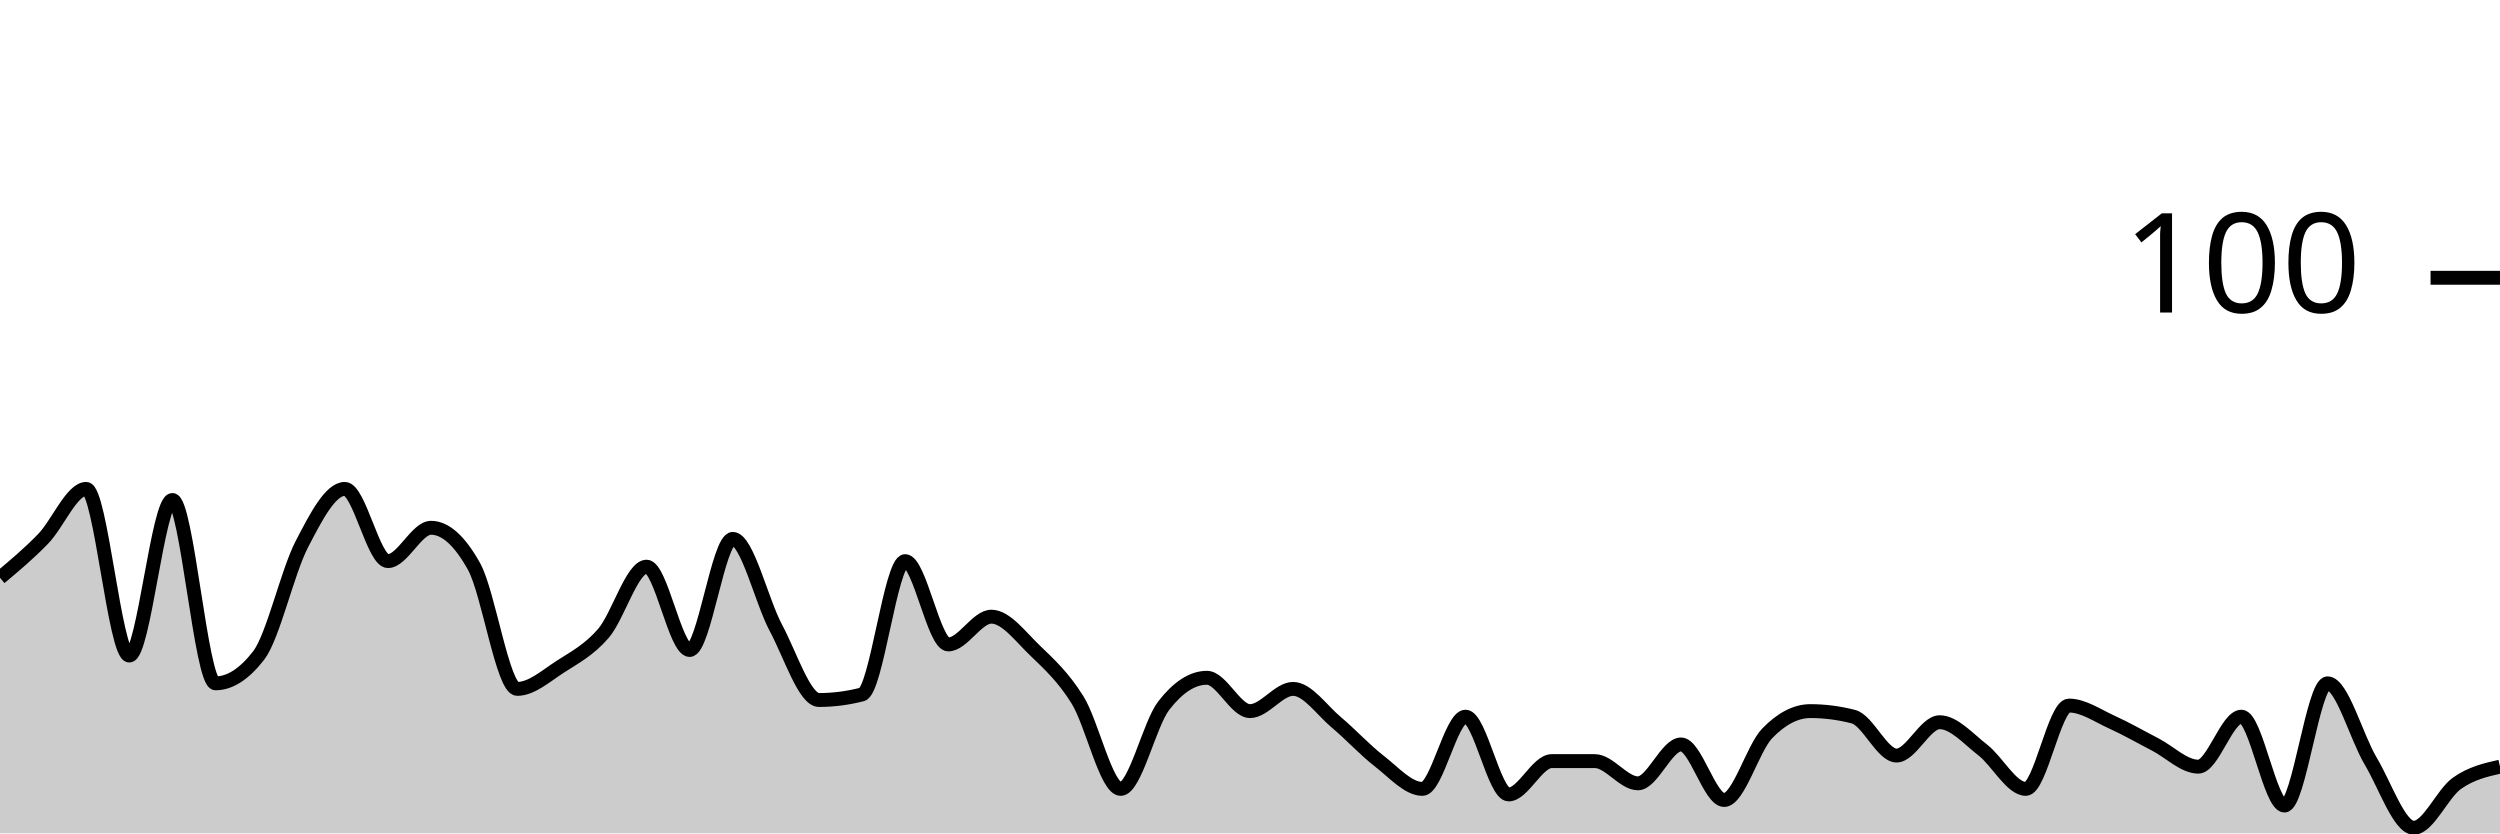
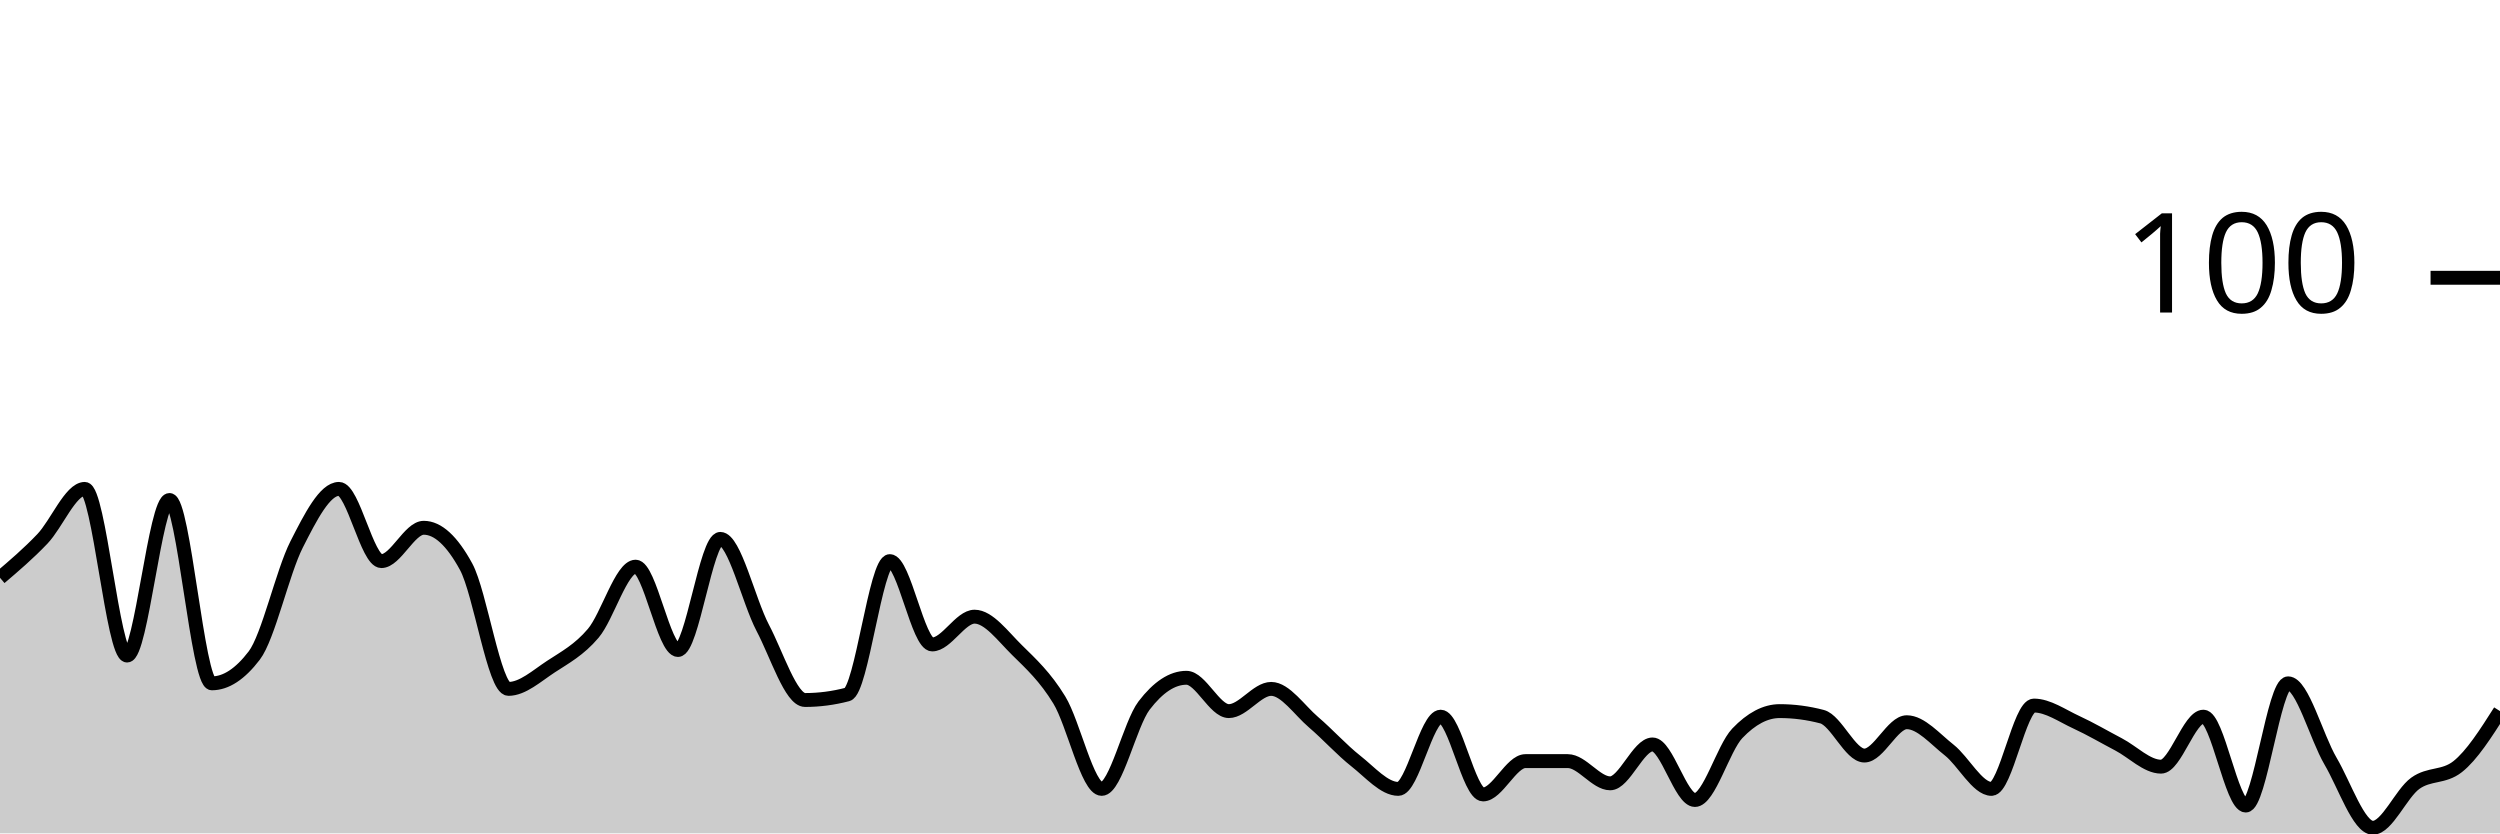
<svg xmlns="http://www.w3.org/2000/svg" viewBox="0 0 180 60">
  <g transform="translate(0,20)">
-     <path class="area" fill="rgba(0, 0, 0, 0.2)" d="M0,21.6C1.034,20.733,2.069,19.867,3.103,18.8C4.138,17.733,5.172,15.2,6.207,15.2C7.241,15.2,8.276,27.2,9.31,27.2C10.345,27.2,11.379,16,12.414,16C13.448,16,14.483,29.2,15.517,29.2C16.552,29.2,17.586,28.533,18.621,27.2C19.655,25.867,20.69,21.2,21.724,19.2C22.759,17.2,23.793,15.2,24.828,15.2C25.862,15.2,26.897,20.4,27.931,20.4C28.966,20.4,30,18,31.034,18C32.069,18,33.103,18.933,34.138,20.8C35.172,22.667,36.207,29.6,37.241,29.6C38.276,29.6,39.31,28.667,40.345,28C41.379,27.333,42.414,26.8,43.448,25.6C44.483,24.4,45.517,20.8,46.552,20.8C47.586,20.8,48.621,26.8,49.655,26.8C50.69,26.8,51.724,18.8,52.759,18.8C53.793,18.8,54.828,23.267,55.862,25.2C56.897,27.133,57.931,30.4,58.966,30.4C60,30.4,61.034,30.267,62.069,30C63.103,29.733,64.138,20.4,65.172,20.4C66.207,20.4,67.241,26.4,68.276,26.4C69.31,26.4,70.345,24.4,71.379,24.4C72.414,24.4,73.448,25.8,74.483,26.8C75.517,27.8,76.552,28.733,77.586,30.4C78.621,32.067,79.655,36.8,80.69,36.8C81.724,36.8,82.759,32.133,83.793,30.8C84.828,29.467,85.862,28.8,86.897,28.8C87.931,28.8,88.966,31.2,90,31.2C91.034,31.2,92.069,29.6,93.103,29.6C94.138,29.6,95.172,31.133,96.207,32C97.241,32.867,98.276,34,99.31,34.8C100.345,35.6,101.379,36.8,102.414,36.8C103.448,36.8,104.483,31.6,105.517,31.6C106.552,31.6,107.586,37.2,108.621,37.2C109.655,37.2,110.69,34.8,111.724,34.8C112.759,34.8,113.793,34.8,114.828,34.8C115.862,34.8,116.897,36.4,117.931,36.4C118.966,36.4,120,33.6,121.034,33.6C122.069,33.6,123.103,37.6,124.138,37.6C125.172,37.6,126.207,33.867,127.241,32.8C128.276,31.733,129.31,31.2,130.345,31.2C131.379,31.2,132.414,31.333,133.448,31.6C134.483,31.867,135.517,34.4,136.552,34.4C137.586,34.4,138.621,32,139.655,32C140.69,32,141.724,33.2,142.759,34C143.793,34.8,144.828,36.8,145.862,36.8C146.897,36.8,147.931,30.8,148.966,30.8C150,30.8,151.034,31.533,152.069,32C153.103,32.467,154.138,33.067,155.172,33.6C156.207,34.133,157.241,35.2,158.276,35.2C159.31,35.2,160.345,31.6,161.379,31.6C162.414,31.6,163.448,38,164.483,38C165.517,38,166.552,29.2,167.586,29.2C168.621,29.2,169.655,33.067,170.69,34.8C171.724,36.533,172.759,39.6,173.793,39.6C174.828,39.6,175.862,37.133,176.897,36.4C177.931,35.667,178.966,35.433,180,35.2L180,40C178.966,40,177.931,40,176.897,40C175.862,40,174.828,40,173.793,40C172.759,40,171.724,40,170.69,40C169.655,40,168.621,40,167.586,40C166.552,40,165.517,40,164.483,40C163.448,40,162.414,40,161.379,40C160.345,40,159.31,40,158.276,40C157.241,40,156.207,40,155.172,40C154.138,40,153.103,40,152.069,40C151.034,40,150,40,148.966,40C147.931,40,146.897,40,145.862,40C144.828,40,143.793,40,142.759,40C141.724,40,140.69,40,139.655,40C138.621,40,137.586,40,136.552,40C135.517,40,134.483,40,133.448,40C132.414,40,131.379,40,130.345,40C129.31,40,128.276,40,127.241,40C126.207,40,125.172,40,124.138,40C123.103,40,122.069,40,121.034,40C120,40,118.966,40,117.931,40C116.897,40,115.862,40,114.828,40C113.793,40,112.759,40,111.724,40C110.69,40,109.655,40,108.621,40C107.586,40,106.552,40,105.517,40C104.483,40,103.448,40,102.414,40C101.379,40,100.345,40,99.31,40C98.276,40,97.241,40,96.207,40C95.172,40,94.138,40,93.103,40C92.069,40,91.034,40,90,40C88.966,40,87.931,40,86.897,40C85.862,40,84.828,40,83.793,40C82.759,40,81.724,40,80.69,40C79.655,40,78.621,40,77.586,40C76.552,40,75.517,40,74.483,40C73.448,40,72.414,40,71.379,40C70.345,40,69.31,40,68.276,40C67.241,40,66.207,40,65.172,40C64.138,40,63.103,40,62.069,40C61.034,40,60,40,58.966,40C57.931,40,56.897,40,55.862,40C54.828,40,53.793,40,52.759,40C51.724,40,50.69,40,49.655,40C48.621,40,47.586,40,46.552,40C45.517,40,44.483,40,43.448,40C42.414,40,41.379,40,40.345,40C39.31,40,38.276,40,37.241,40C36.207,40,35.172,40,34.138,40C33.103,40,32.069,40,31.034,40C30,40,28.966,40,27.931,40C26.897,40,25.862,40,24.828,40C23.793,40,22.759,40,21.724,40C20.69,40,19.655,40,18.621,40C17.586,40,16.552,40,15.517,40C14.483,40,13.448,40,12.414,40C11.379,40,10.345,40,9.31,40C8.276,40,7.241,40,6.207,40C5.172,40,4.138,40,3.103,40C2.069,40,1.034,40,0,40Z" />
-     <path class="line" stroke="black" fill="none" d="M0,21.6C1.034,20.733,2.069,19.867,3.103,18.8C4.138,17.733,5.172,15.2,6.207,15.2C7.241,15.2,8.276,27.2,9.31,27.2C10.345,27.2,11.379,16,12.414,16C13.448,16,14.483,29.2,15.517,29.2C16.552,29.2,17.586,28.533,18.621,27.2C19.655,25.867,20.69,21.2,21.724,19.2C22.759,17.2,23.793,15.2,24.828,15.2C25.862,15.2,26.897,20.4,27.931,20.4C28.966,20.4,30,18,31.034,18C32.069,18,33.103,18.933,34.138,20.8C35.172,22.667,36.207,29.6,37.241,29.6C38.276,29.6,39.31,28.667,40.345,28C41.379,27.333,42.414,26.8,43.448,25.6C44.483,24.4,45.517,20.8,46.552,20.8C47.586,20.8,48.621,26.8,49.655,26.8C50.69,26.8,51.724,18.8,52.759,18.8C53.793,18.8,54.828,23.267,55.862,25.2C56.897,27.133,57.931,30.4,58.966,30.4C60,30.4,61.034,30.267,62.069,30C63.103,29.733,64.138,20.4,65.172,20.4C66.207,20.4,67.241,26.4,68.276,26.4C69.31,26.4,70.345,24.4,71.379,24.4C72.414,24.4,73.448,25.8,74.483,26.8C75.517,27.8,76.552,28.733,77.586,30.4C78.621,32.067,79.655,36.8,80.69,36.8C81.724,36.8,82.759,32.133,83.793,30.8C84.828,29.467,85.862,28.8,86.897,28.8C87.931,28.8,88.966,31.2,90,31.2C91.034,31.2,92.069,29.6,93.103,29.6C94.138,29.6,95.172,31.133,96.207,32C97.241,32.867,98.276,34,99.31,34.8C100.345,35.6,101.379,36.8,102.414,36.8C103.448,36.8,104.483,31.6,105.517,31.6C106.552,31.6,107.586,37.2,108.621,37.2C109.655,37.2,110.69,34.8,111.724,34.8C112.759,34.8,113.793,34.8,114.828,34.8C115.862,34.8,116.897,36.4,117.931,36.4C118.966,36.4,120,33.6,121.034,33.6C122.069,33.6,123.103,37.6,124.138,37.6C125.172,37.6,126.207,33.867,127.241,32.8C128.276,31.733,129.31,31.2,130.345,31.2C131.379,31.2,132.414,31.333,133.448,31.6C134.483,31.867,135.517,34.4,136.552,34.4C137.586,34.4,138.621,32,139.655,32C140.69,32,141.724,33.2,142.759,34C143.793,34.8,144.828,36.8,145.862,36.8C146.897,36.8,147.931,30.8,148.966,30.8C150,30.8,151.034,31.533,152.069,32C153.103,32.467,154.138,33.067,155.172,33.6C156.207,34.133,157.241,35.2,158.276,35.2C159.31,35.2,160.345,31.6,161.379,31.6C162.414,31.6,163.448,38,164.483,38C165.517,38,166.552,29.2,167.586,29.2C168.621,29.2,169.655,33.067,170.69,34.8C171.724,36.533,172.759,39.6,173.793,39.6C174.828,39.6,175.862,37.133,176.897,36.4C177.931,35.667,178.966,35.433,180,35.2" />
+     <path class="area" fill="rgba(0, 0, 0, 0.2)" d="M0,21.6C1.017,20.733,2.034,19.867,3.051,18.8C4.068,17.733,5.085,15.2,6.102,15.2C7.119,15.2,8.136,27.2,9.153,27.2C10.169,27.2,11.186,16,12.203,16C13.22,16,14.237,29.2,15.254,29.2C16.271,29.2,17.288,28.533,18.305,27.2C19.322,25.867,20.339,21.2,21.356,19.2C22.373,17.2,23.39,15.2,24.407,15.2C25.424,15.2,26.441,20.4,27.458,20.4C28.475,20.4,29.492,18,30.508,18C31.525,18,32.542,18.933,33.559,20.8C34.576,22.667,35.593,29.6,36.61,29.6C37.627,29.6,38.644,28.667,39.661,28C40.678,27.333,41.695,26.8,42.712,25.6C43.729,24.4,44.746,20.8,45.763,20.8C46.78,20.8,47.797,26.8,48.814,26.8C49.831,26.8,50.847,18.8,51.864,18.8C52.881,18.8,53.898,23.267,54.915,25.2C55.932,27.133,56.949,30.4,57.966,30.4C58.983,30.4,60,30.267,61.017,30C62.034,29.733,63.051,20.4,64.068,20.4C65.085,20.4,66.102,26.4,67.119,26.4C68.136,26.4,69.153,24.4,70.169,24.4C71.186,24.4,72.203,25.8,73.22,26.8C74.237,27.8,75.254,28.733,76.271,30.4C77.288,32.067,78.305,36.8,79.322,36.8C80.339,36.8,81.356,32.133,82.373,30.8C83.39,29.467,84.407,28.8,85.424,28.8C86.441,28.8,87.458,31.2,88.475,31.2C89.492,31.2,90.508,29.6,91.525,29.6C92.542,29.6,93.559,31.133,94.576,32C95.593,32.867,96.61,34,97.627,34.8C98.644,35.6,99.661,36.8,100.678,36.8C101.695,36.8,102.712,31.6,103.729,31.6C104.746,31.6,105.763,37.2,106.78,37.2C107.797,37.2,108.814,34.8,109.831,34.8C110.847,34.8,111.864,34.8,112.881,34.8C113.898,34.8,114.915,36.4,115.932,36.4C116.949,36.4,117.966,33.6,118.983,33.6C120,33.6,121.017,37.6,122.034,37.6C123.051,37.6,124.068,33.867,125.085,32.8C126.102,31.733,127.119,31.2,128.136,31.2C129.153,31.2,130.169,31.333,131.186,31.6C132.203,31.867,133.22,34.4,134.237,34.4C135.254,34.4,136.271,32,137.288,32C138.305,32,139.322,33.2,140.339,34C141.356,34.8,142.373,36.8,143.39,36.8C144.407,36.8,145.424,30.8,146.441,30.8C147.458,30.8,148.475,31.533,149.492,32C150.508,32.467,151.525,33.067,152.542,33.6C153.559,34.133,154.576,35.2,155.593,35.2C156.61,35.2,157.627,31.6,158.644,31.6C159.661,31.6,160.678,38,161.695,38C162.712,38,163.729,29.2,164.746,29.2C165.763,29.2,166.78,33.067,167.797,34.8C168.814,36.533,169.831,39.6,170.847,39.6C171.864,39.6,172.881,37.133,173.898,36.4C174.915,35.667,175.932,36,176.949,35.2C177.966,34.4,178.983,32.8,180,31.2L180,40C178.983,40,177.966,40,176.949,40C175.932,40,174.915,40,173.898,40C172.881,40,171.864,40,170.847,40C169.831,40,168.814,40,167.797,40C166.78,40,165.763,40,164.746,40C163.729,40,162.712,40,161.695,40C160.678,40,159.661,40,158.644,40C157.627,40,156.61,40,155.593,40C154.576,40,153.559,40,152.542,40C151.525,40,150.508,40,149.492,40C148.475,40,147.458,40,146.441,40C145.424,40,144.407,40,143.39,40C142.373,40,141.356,40,140.339,40C139.322,40,138.305,40,137.288,40C136.271,40,135.254,40,134.237,40C133.22,40,132.203,40,131.186,40C130.169,40,129.153,40,128.136,40C127.119,40,126.102,40,125.085,40C124.068,40,123.051,40,122.034,40C121.017,40,120,40,118.983,40C117.966,40,116.949,40,115.932,40C114.915,40,113.898,40,112.881,40C111.864,40,110.847,40,109.831,40C108.814,40,107.797,40,106.78,40C105.763,40,104.746,40,103.729,40C102.712,40,101.695,40,100.678,40C99.661,40,98.644,40,97.627,40C96.61,40,95.593,40,94.576,40C93.559,40,92.542,40,91.525,40C90.508,40,89.492,40,88.475,40C87.458,40,86.441,40,85.424,40C84.407,40,83.39,40,82.373,40C81.356,40,80.339,40,79.322,40C78.305,40,77.288,40,76.271,40C75.254,40,74.237,40,73.22,40C72.203,40,71.186,40,70.169,40C69.153,40,68.136,40,67.119,40C66.102,40,65.085,40,64.068,40C63.051,40,62.034,40,61.017,40C60,40,58.983,40,57.966,40C56.949,40,55.932,40,54.915,40C53.898,40,52.881,40,51.864,40C50.847,40,49.831,40,48.814,40C47.797,40,46.78,40,45.763,40C44.746,40,43.729,40,42.712,40C41.695,40,40.678,40,39.661,40C38.644,40,37.627,40,36.61,40C35.593,40,34.576,40,33.559,40C32.542,40,31.525,40,30.508,40C29.492,40,28.475,40,27.458,40C26.441,40,25.424,40,24.407,40C23.39,40,22.373,40,21.356,40C20.339,40,19.322,40,18.305,40C17.288,40,16.271,40,15.254,40C14.237,40,13.22,40,12.203,40C11.186,40,10.169,40,9.153,40C8.136,40,7.119,40,6.102,40C5.085,40,4.068,40,3.051,40C2.034,40,1.017,40,0,40Z" />
+     <path class="line" stroke="black" fill="none" d="M0,21.6C1.017,20.733,2.034,19.867,3.051,18.8C4.068,17.733,5.085,15.2,6.102,15.2C7.119,15.2,8.136,27.2,9.153,27.2C10.169,27.2,11.186,16,12.203,16C13.22,16,14.237,29.2,15.254,29.2C16.271,29.2,17.288,28.533,18.305,27.2C19.322,25.867,20.339,21.2,21.356,19.2C22.373,17.2,23.39,15.2,24.407,15.2C25.424,15.2,26.441,20.4,27.458,20.4C28.475,20.4,29.492,18,30.508,18C31.525,18,32.542,18.933,33.559,20.8C34.576,22.667,35.593,29.6,36.61,29.6C37.627,29.6,38.644,28.667,39.661,28C40.678,27.333,41.695,26.8,42.712,25.6C43.729,24.4,44.746,20.8,45.763,20.8C46.78,20.8,47.797,26.8,48.814,26.8C49.831,26.8,50.847,18.8,51.864,18.8C52.881,18.8,53.898,23.267,54.915,25.2C55.932,27.133,56.949,30.4,57.966,30.4C58.983,30.4,60,30.267,61.017,30C62.034,29.733,63.051,20.4,64.068,20.4C65.085,20.4,66.102,26.4,67.119,26.4C68.136,26.4,69.153,24.4,70.169,24.4C71.186,24.4,72.203,25.8,73.22,26.8C74.237,27.8,75.254,28.733,76.271,30.4C77.288,32.067,78.305,36.8,79.322,36.8C80.339,36.8,81.356,32.133,82.373,30.8C83.39,29.467,84.407,28.8,85.424,28.8C86.441,28.8,87.458,31.2,88.475,31.2C89.492,31.2,90.508,29.6,91.525,29.6C92.542,29.6,93.559,31.133,94.576,32C95.593,32.867,96.61,34,97.627,34.8C98.644,35.6,99.661,36.8,100.678,36.8C101.695,36.8,102.712,31.6,103.729,31.6C104.746,31.6,105.763,37.2,106.78,37.2C107.797,37.2,108.814,34.8,109.831,34.8C110.847,34.8,111.864,34.8,112.881,34.8C113.898,34.8,114.915,36.4,115.932,36.4C116.949,36.4,117.966,33.6,118.983,33.6C120,33.6,121.017,37.6,122.034,37.6C123.051,37.6,124.068,33.867,125.085,32.8C126.102,31.733,127.119,31.2,128.136,31.2C129.153,31.2,130.169,31.333,131.186,31.6C132.203,31.867,133.22,34.4,134.237,34.4C135.254,34.4,136.271,32,137.288,32C138.305,32,139.322,33.2,140.339,34C141.356,34.8,142.373,36.8,143.39,36.8C144.407,36.8,145.424,30.8,146.441,30.8C147.458,30.8,148.475,31.533,149.492,32C150.508,32.467,151.525,33.067,152.542,33.6C153.559,34.133,154.576,35.2,155.593,35.2C156.61,35.2,157.627,31.6,158.644,31.6C159.661,31.6,160.678,38,161.695,38C162.712,38,163.729,29.2,164.746,29.2C165.763,29.2,166.78,33.067,167.797,34.8C168.814,36.533,169.831,39.6,170.847,39.6C171.864,39.6,172.881,37.133,173.898,36.4C174.915,35.667,175.932,36,176.949,35.2C177.966,34.4,178.983,32.8,180,31.2" />
    <path class="axis-ceiling" stroke-width="1" stroke="black" fill="none" d="M175,0L180,0" />
    <text class="axis-ceiling-label" font-family="sans-serif" text-anchor="end" font-size="10px" x="170" y="2.5">100</text>
  </g>
</svg>
